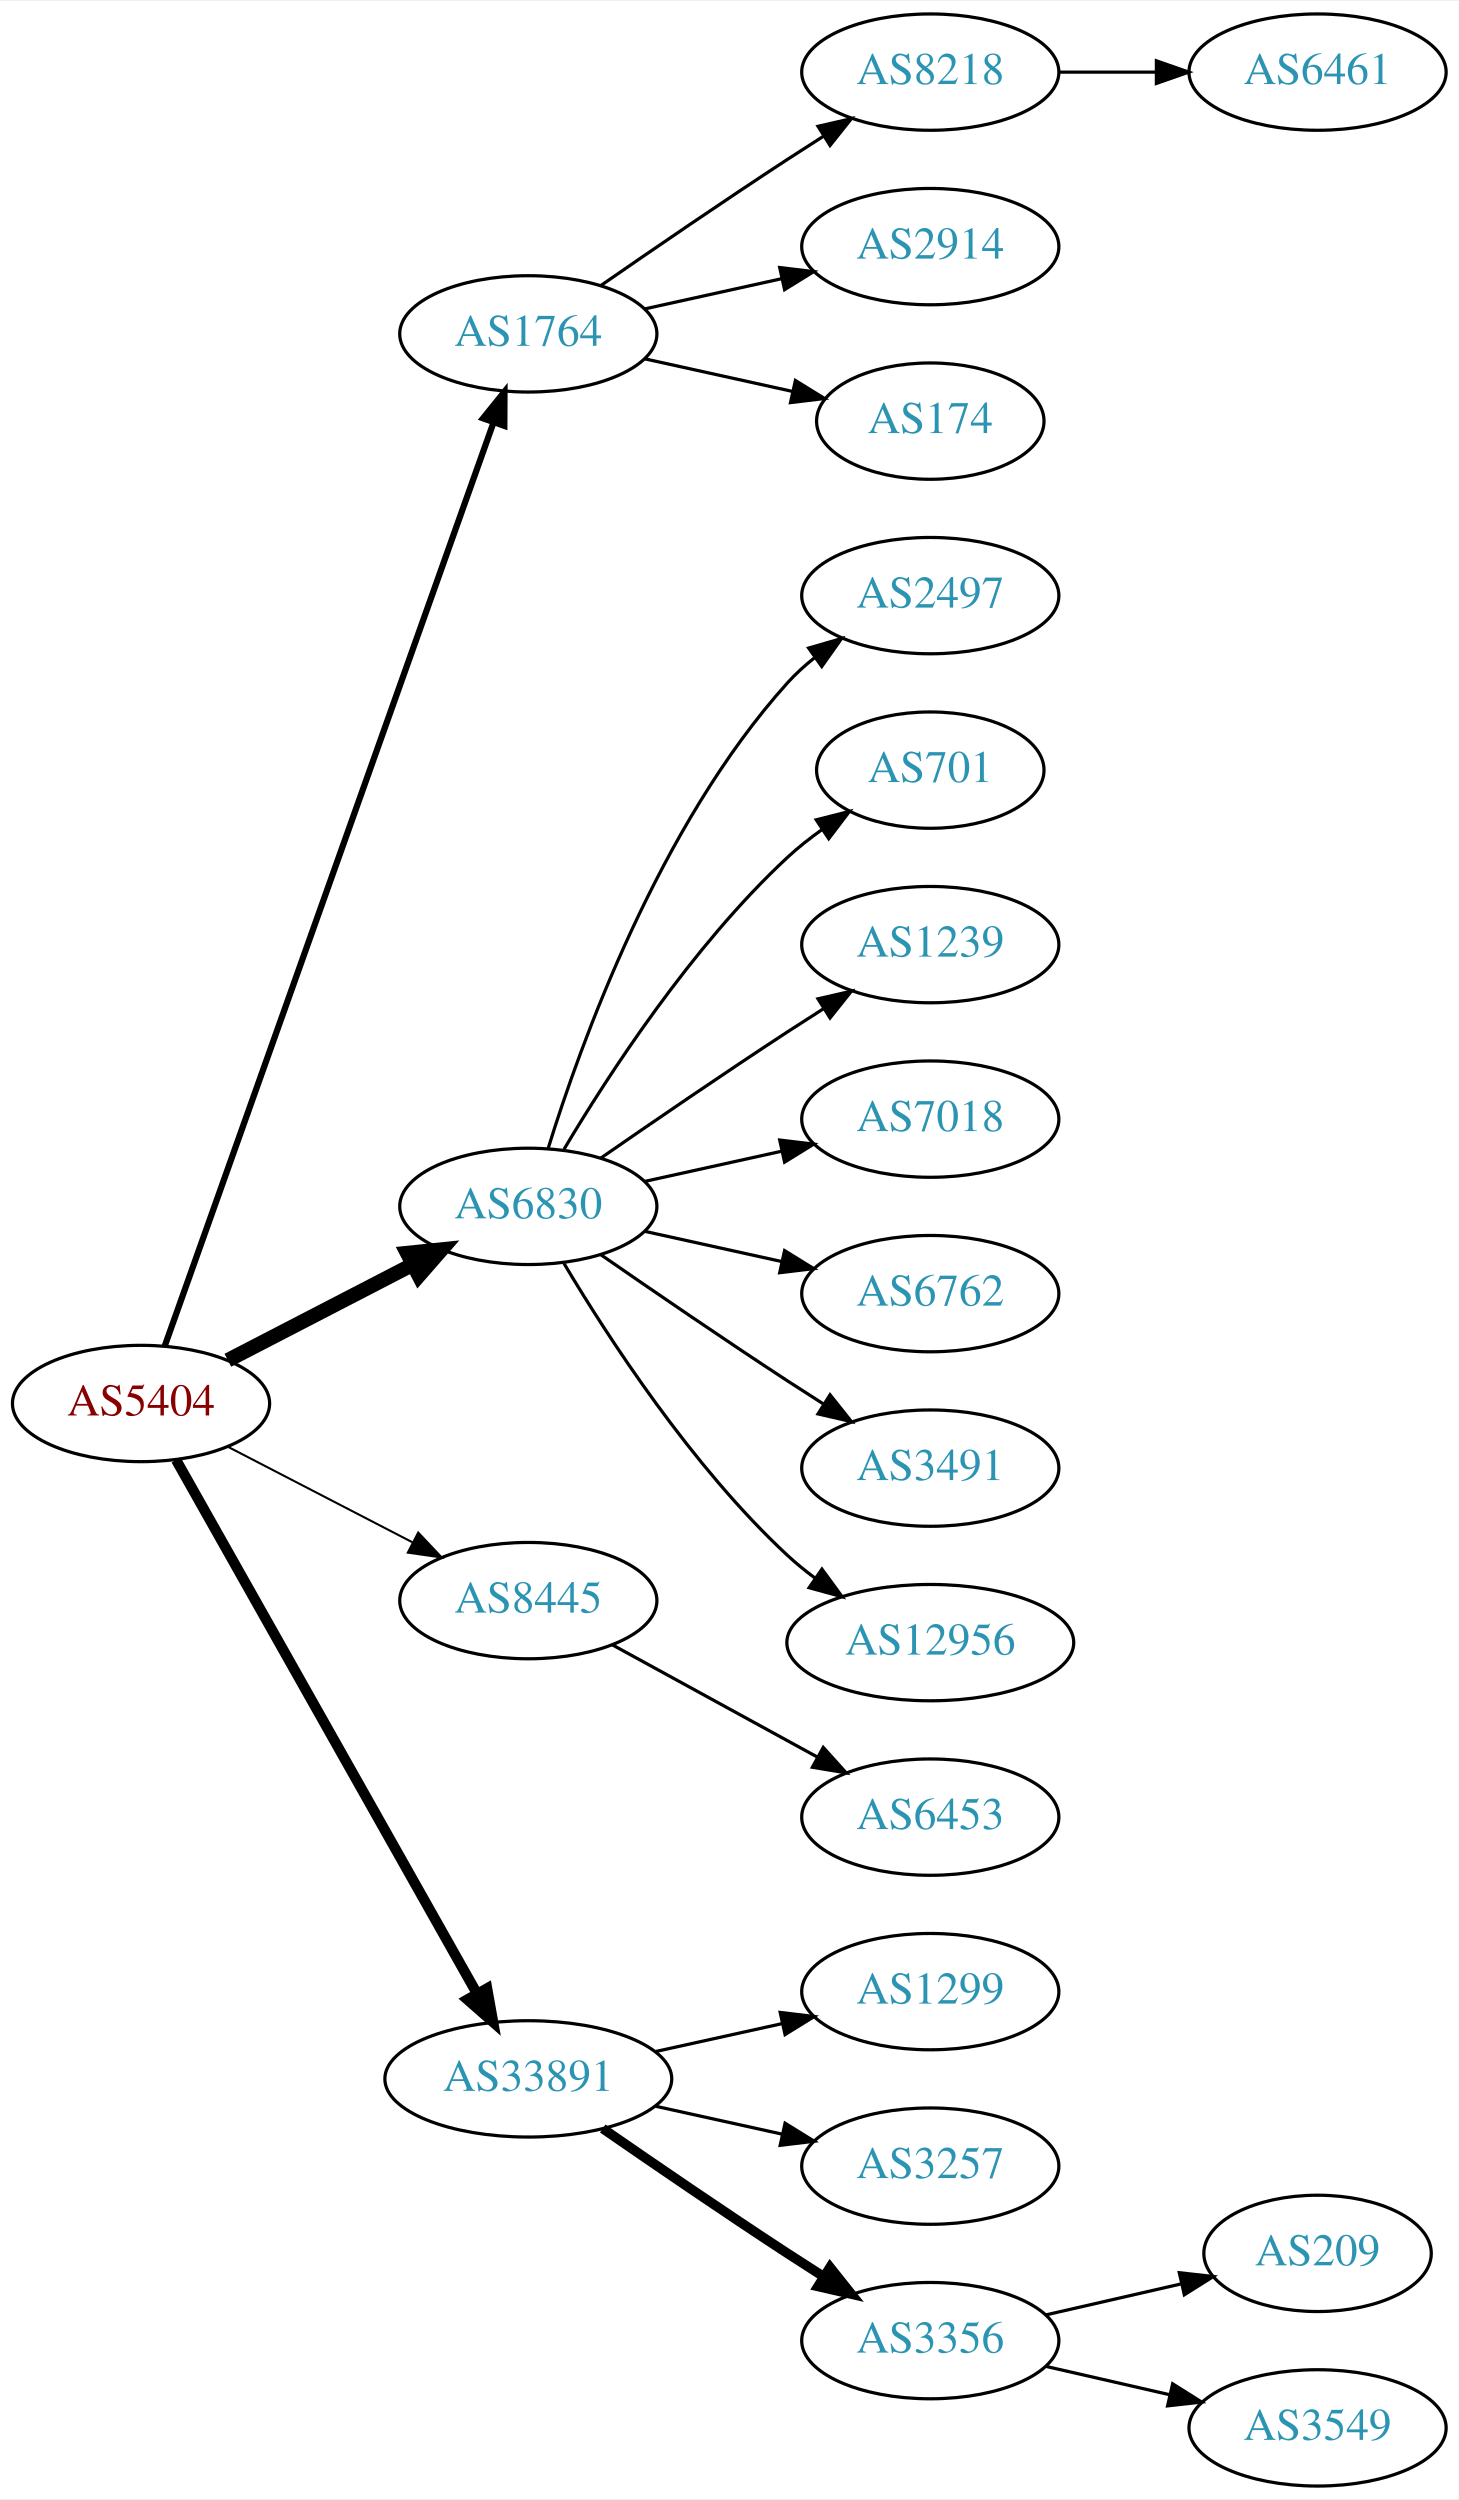
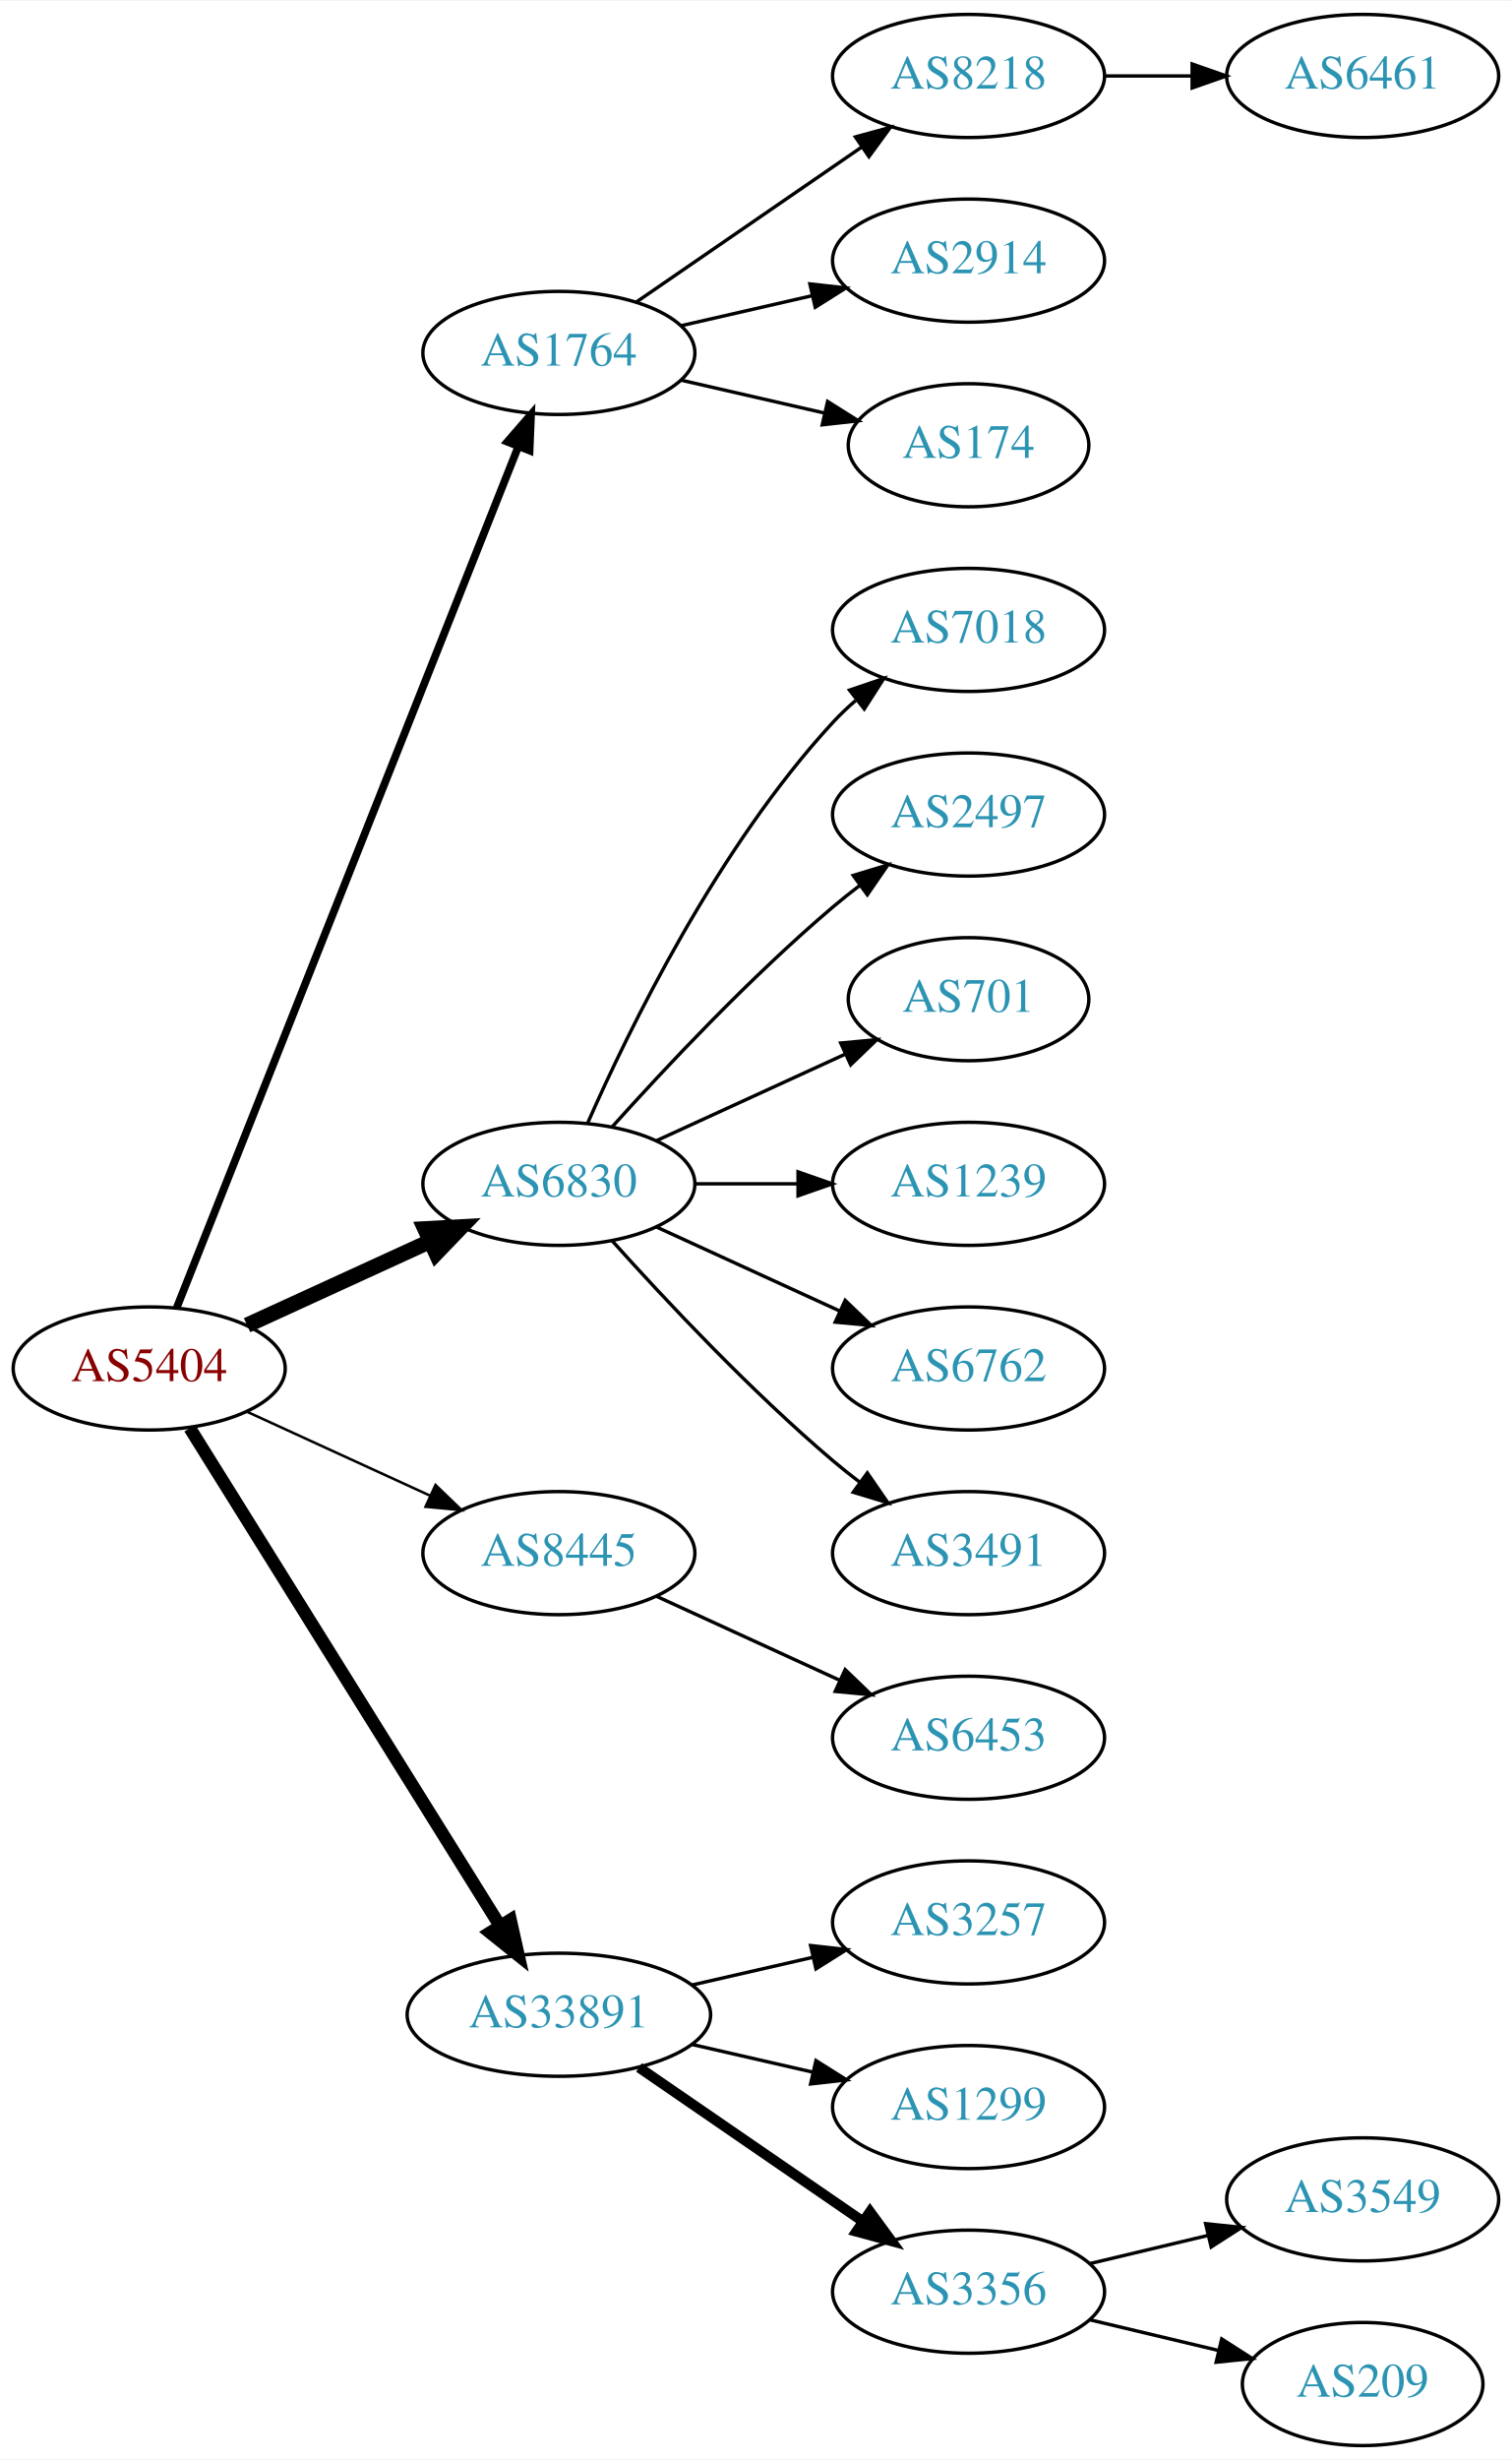
- <svg xmlns="http://www.w3.org/2000/svg" xmlns:xlink="http://www.w3.org/1999/xlink" width="451pt" height="773pt" viewBox="0.00 0.00 451.37 773.00">
-   <g id="graph0" class="graph" transform="scale(1 1) rotate(0) translate(4 769)">
-     <polygon fill="white" stroke="none" points="-4,4 -4,-769 447.37,-769 447.37,4 -4,4" />
+ <svg xmlns="http://www.w3.org/2000/svg" xmlns:xlink="http://www.w3.org/1999/xlink" width="442pt" height="719pt" viewBox="0.00 0.00 442.27 719.00">
+   <g id="graph0" class="graph" transform="scale(1 1) rotate(0) translate(4 715)">
+     <polygon fill="white" stroke="none" points="-4,4 -4,-715 438.271,-715 438.271,4 -4,4" />
    <g id="node1" class="node">
      <g id="a_node1">
        <a xlink:href="/asn/5404" xlink:title="AS5404 ~ ASN conova communications GmbH [AT]">
-           <ellipse fill="#ffffff" stroke="black" cx="39.647" cy="-335" rx="39.794" ry="18" />
-           <text text-anchor="middle" x="39.647" y="-331.3" font-family="Times,serif" font-size="14.00" fill="#880000">AS5404</text>
+           <ellipse fill="#ffffff" stroke="black" cx="39.647" cy="-315" rx="39.794" ry="18" />
+           <text text-anchor="middle" x="39.647" y="-311.3" font-family="Times,serif" font-size="14.00" fill="#880000">AS5404</text>
        </a>
      </g>
    </g>
    <g id="node2" class="node">
      <g id="a_node2">
        <a xlink:href="/asn/1764" xlink:title="AS1764 ~ NEXTLAYER-AS [AT]">
-           <ellipse fill="#ffffff" stroke="black" cx="159.489" cy="-666" rx="39.794" ry="18" />
-           <text text-anchor="middle" x="159.489" y="-662.3" font-family="Times,serif" font-size="14.00" fill="#2c94b3">AS1764</text>
+           <ellipse fill="#ffffff" stroke="black" cx="159.489" cy="-612" rx="39.794" ry="18" />
+           <text text-anchor="middle" x="159.489" y="-608.3" font-family="Times,serif" font-size="14.00" fill="#2c94b3">AS1764</text>
        </a>
      </g>
    </g>
    <g id="edge1" class="edge">
-       <path fill="none" stroke="black" stroke-width="1.929" d="M46.982,-352.796C66.404,-407.35 125.211,-572.528 148.672,-638.425" />
-       <polygon fill="black" stroke="black" stroke-width="1.929" points="145.471,-639.869 152.122,-648.116 152.065,-637.521 145.471,-639.869" />
+       <path fill="none" stroke="black" stroke-width="2.25" d="M47.665,-332.689C67.431,-382.507 123.674,-524.254 147.552,-584.436" />
+       <polygon fill="black" stroke="black" stroke-width="2.25" points="144.417,-586.024 151.358,-594.028 150.923,-583.442 144.417,-586.024" />
    </g>
    <g id="node3" class="node">
      <g id="a_node3">
        <a xlink:href="/asn/6830" xlink:title="AS6830 ~ LGI-UPC [AT]">
-           <ellipse fill="#ffffff" stroke="black" cx="159.489" cy="-396" rx="39.794" ry="18" />
-           <text text-anchor="middle" x="159.489" y="-392.3" font-family="Times,serif" font-size="14.00" fill="#2c94b3">AS6830</text>
+           <ellipse fill="#ffffff" stroke="black" cx="159.489" cy="-369" rx="39.794" ry="18" />
+           <text text-anchor="middle" x="159.489" y="-365.3" font-family="Times,serif" font-size="14.00" fill="#2c94b3">AS6830</text>
        </a>
      </g>
    </g>
    <g id="edge2" class="edge">
-       <path fill="none" stroke="black" stroke-width="4.5" d="M66.507,-348.387C83.316,-357.087 105.431,-368.535 123.764,-378.025" />
-       <polygon fill="black" stroke="black" stroke-width="4.5" points="121.997,-381.544 132.688,-382.645 125.618,-374.551 121.997,-381.544" />
+       <path fill="none" stroke="black" stroke-width="4.5" d="M68.275,-327.661C84.232,-334.973 104.503,-344.261 121.786,-352.181" />
+       <polygon fill="black" stroke="black" stroke-width="4.5" points="120.302,-355.832 131.033,-356.419 123.583,-348.673 120.302,-355.832" />
    </g>
    <g id="node4" class="node">
      <g id="a_node4">
        <a xlink:href="/asn/8445" xlink:title="AS8445 ~ SALZBURG-AG-AS [AT]">
-           <ellipse fill="#ffffff" stroke="black" cx="159.489" cy="-274" rx="39.794" ry="18" />
-           <text text-anchor="middle" x="159.489" y="-270.3" font-family="Times,serif" font-size="14.00" fill="#2c94b3">AS8445</text>
+           <ellipse fill="#ffffff" stroke="black" cx="159.489" cy="-261" rx="39.794" ry="18" />
+           <text text-anchor="middle" x="159.489" y="-257.3" font-family="Times,serif" font-size="14.00" fill="#2c94b3">AS8445</text>
        </a>
      </g>
    </g>
    <g id="edge3" class="edge">
-       <path fill="none" stroke="black" stroke-width="0.643" d="M66.507,-321.613C83.316,-312.913 105.431,-301.465 123.764,-291.975" />
-       <polygon fill="black" stroke="black" stroke-width="0.643" points="125.417,-295.061 132.688,-287.355 122.199,-288.844 125.417,-295.061" />
+       <path fill="none" stroke="black" stroke-width="0.75" d="M68.275,-302.339C84.232,-295.027 104.503,-285.739 121.786,-277.819" />
+       <polygon fill="black" stroke="black" stroke-width="0.75" points="123.4,-280.929 131.033,-273.581 120.484,-274.565 123.4,-280.929" />
    </g>
    <g id="node5" class="node">
      <g id="a_node5">
        <a xlink:href="/asn/33891" xlink:title="AS33891 ~ CORE-BACKBONE GMBH GLOBAL NETWORK [DE]">
          <ellipse fill="#ffffff" stroke="black" cx="159.489" cy="-126" rx="44.393" ry="18" />
          <text text-anchor="middle" x="159.489" y="-122.3" font-family="Times,serif" font-size="14.00" fill="#2c94b3">AS33891</text>
        </a>
      </g>
    </g>
    <g id="edge4" class="edge">
-       <path fill="none" stroke="black" stroke-width="3.214" d="M50.491,-317.54C71.157,-280.888 119.164,-195.746 143.609,-152.39" />
-       <polygon fill="black" stroke="black" stroke-width="3.214" points="146.727,-153.987 148.59,-143.557 140.629,-150.549 146.727,-153.987" />
+       <path fill="none" stroke="black" stroke-width="3.75" d="M51.522,-297.558C72.305,-264.225 117.766,-191.314 142.194,-152.134" />
+       <polygon fill="black" stroke="black" stroke-width="3.75" points="145.319,-153.737 147.64,-143.4 139.379,-150.034 145.319,-153.737" />
    </g>
    <g id="node6" class="node">
      <g id="a_node6">
        <a xlink:href="/asn/8218" xlink:title="AS8218 ~ legacy Neotelecoms [FR]">
-           <ellipse fill="#ffffff" stroke="black" cx="283.881" cy="-747" rx="39.794" ry="18" />
-           <text text-anchor="middle" x="283.881" y="-743.3" font-family="Times,serif" font-size="14.00" fill="#2c94b3">AS8218</text>
+           <ellipse fill="#ffffff" stroke="black" cx="279.332" cy="-693" rx="39.794" ry="18" />
+           <text text-anchor="middle" x="279.332" y="-689.3" font-family="Times,serif" font-size="14.00" fill="#2c94b3">AS8218</text>
        </a>
      </g>
    </g>
    <g id="edge5" class="edge">
-       <path fill="none" stroke="black" d="M181.846,-680.901C197.697,-691.877 219.9,-707.079 239.685,-720 243.267,-722.339 247.038,-724.759 250.798,-727.144" />
-       <polygon fill="black" stroke="black" points="249.131,-730.231 259.459,-732.596 252.86,-724.307 249.131,-730.231" />
+       <path fill="none" stroke="black" d="M182.103,-626.857C200.592,-639.565 227.405,-657.995 248.035,-672.175" />
+       <polygon fill="black" stroke="black" points="246.232,-675.183 256.455,-677.963 250.197,-669.414 246.232,-675.183" />
    </g>
    <g id="node7" class="node">
      <g id="a_node7">
        <a xlink:href="/asn/2914" xlink:title="AS2914 ~ NTT America, Inc. [US]">
-           <ellipse fill="#ffffff" stroke="black" cx="283.881" cy="-693" rx="39.794" ry="18" />
-           <text text-anchor="middle" x="283.881" y="-689.3" font-family="Times,serif" font-size="14.00" fill="#2c94b3">AS2914</text>
+           <ellipse fill="#ffffff" stroke="black" cx="279.332" cy="-639" rx="39.794" ry="18" />
+           <text text-anchor="middle" x="279.332" y="-635.3" font-family="Times,serif" font-size="14.00" fill="#2c94b3">AS2914</text>
        </a>
      </g>
    </g>
    <g id="edge6" class="edge">
-       <path fill="none" stroke="black" d="M195.562,-673.737C208.749,-676.646 223.929,-679.995 237.894,-683.076" />
-       <polygon fill="black" stroke="black" points="237.284,-686.525 247.803,-685.262 238.792,-679.69 237.284,-686.525" />
+       <path fill="none" stroke="black" d="M195.208,-619.955C207.208,-622.704 220.829,-625.825 233.522,-628.733" />
+       <polygon fill="black" stroke="black" points="232.924,-632.187 243.453,-631.009 234.488,-625.364 232.924,-632.187" />
    </g>
    <g id="node8" class="node">
      <g id="a_node8">
        <a xlink:href="/asn/174" xlink:title="AS174 ~ Cogent Communications [US]">
-           <ellipse fill="#ffffff" stroke="black" cx="283.881" cy="-639" rx="35.194" ry="18" />
-           <text text-anchor="middle" x="283.881" y="-635.3" font-family="Times,serif" font-size="14.00" fill="#2c94b3">AS174</text>
+           <ellipse fill="#ffffff" stroke="black" cx="279.332" cy="-585" rx="35.194" ry="18" />
+           <text text-anchor="middle" x="279.332" y="-581.3" font-family="Times,serif" font-size="14.00" fill="#2c94b3">AS174</text>
        </a>
      </g>
    </g>
    <g id="edge7" class="edge">
-       <path fill="none" stroke="black" d="M195.562,-658.263C209.795,-655.123 226.35,-651.471 241.194,-648.196" />
-       <polygon fill="black" stroke="black" points="242.137,-651.572 251.148,-646 240.629,-644.737 242.137,-651.572" />
+       <path fill="none" stroke="black" d="M195.208,-604.045C208.301,-601.045 223.323,-597.604 236.964,-594.478" />
+       <polygon fill="black" stroke="black" points="238.105,-597.807 247.071,-592.162 236.542,-590.984 238.105,-597.807" />
    </g>
    <g id="node10" class="node">
      <g id="a_node10">
-         <a xlink:href="/asn/2497" xlink:title="AS2497 ~ Internet Initiative Japan Inc. [JP]">
-           <ellipse fill="#ffffff" stroke="black" cx="283.881" cy="-585" rx="39.794" ry="18" />
-           <text text-anchor="middle" x="283.881" y="-581.3" font-family="Times,serif" font-size="14.00" fill="#2c94b3">AS2497</text>
+         <a xlink:href="/asn/7018" xlink:title="AS7018 ~ AT&amp;T Services, Inc. [US]">
+           <ellipse fill="#ffffff" stroke="black" cx="279.332" cy="-531" rx="39.794" ry="18" />
+           <text text-anchor="middle" x="279.332" y="-527.3" font-family="Times,serif" font-size="14.00" fill="#2c94b3">AS7018</text>
        </a>
      </g>
    </g>
    <g id="edge9" class="edge">
-       <path fill="none" stroke="black" d="M165.627,-413.94C175.529,-445.979 199.867,-513.812 239.685,-558 242.201,-560.792 245.072,-563.401 248.111,-565.812" />
-       <polygon fill="black" stroke="black" points="246.24,-568.776 256.419,-571.715 250.295,-563.07 246.24,-568.776" />
+       <path fill="none" stroke="black" d="M167.905,-386.761C179.973,-414.183 205.944,-467.473 239.685,-504 241.716,-506.198 243.954,-508.319 246.301,-510.34" />
+       <polygon fill="black" stroke="black" points="244.513,-513.386 254.545,-516.794 248.828,-507.874 244.513,-513.386" />
    </g>
    <g id="node11" class="node">
      <g id="a_node11">
-         <a xlink:href="/asn/701" xlink:title="AS701 ~ UUNET [US]">
-           <ellipse fill="#ffffff" stroke="black" cx="283.881" cy="-531" rx="35.194" ry="18" />
-           <text text-anchor="middle" x="283.881" y="-527.3" font-family="Times,serif" font-size="14.00" fill="#2c94b3">AS701</text>
+         <a xlink:href="/asn/2497" xlink:title="AS2497 ~ Internet Initiative Japan Inc. [JP]">
+           <ellipse fill="#ffffff" stroke="black" cx="279.332" cy="-477" rx="39.794" ry="18" />
+           <text text-anchor="middle" x="279.332" y="-473.3" font-family="Times,serif" font-size="14.00" fill="#2c94b3">AS2497</text>
        </a>
      </g>
    </g>
    <g id="edge10" class="edge">
-       <path fill="none" stroke="black" d="M170.535,-413.671C184.106,-436.472 210.038,-476.472 239.685,-504 242.982,-507.061 246.675,-509.972 250.476,-512.672" />
-       <polygon fill="black" stroke="black" points="248.586,-515.619 258.857,-518.22 252.45,-509.781 248.586,-515.619" />
+       <path fill="none" stroke="black" d="M175.135,-385.725C190.436,-402.765 215.533,-429.523 239.685,-450 242.182,-452.117 244.843,-454.232 247.554,-456.293" />
+       <polygon fill="black" stroke="black" points="245.591,-459.194 255.73,-462.266 249.72,-453.541 245.591,-459.194" />
    </g>
    <g id="node12" class="node">
      <g id="a_node12">
-         <a xlink:href="/asn/1239" xlink:title="AS1239 ~ Sprint [US]">
-           <ellipse fill="#ffffff" stroke="black" cx="283.881" cy="-477" rx="39.794" ry="18" />
-           <text text-anchor="middle" x="283.881" y="-473.3" font-family="Times,serif" font-size="14.00" fill="#2c94b3">AS1239</text>
+         <a xlink:href="/asn/701" xlink:title="AS701 ~ UUNET [US]">
+           <ellipse fill="#ffffff" stroke="black" cx="279.332" cy="-423" rx="35.194" ry="18" />
+           <text text-anchor="middle" x="279.332" y="-419.3" font-family="Times,serif" font-size="14.00" fill="#2c94b3">AS701</text>
        </a>
      </g>
    </g>
    <g id="edge11" class="edge">
-       <path fill="none" stroke="black" d="M181.846,-410.901C197.697,-421.877 219.9,-437.079 239.685,-450 243.267,-452.339 247.038,-454.759 250.798,-457.144" />
-       <polygon fill="black" stroke="black" points="249.131,-460.231 259.459,-462.596 252.86,-454.307 249.131,-460.231" />
+       <path fill="none" stroke="black" d="M188.118,-381.661C204.534,-389.183 225.516,-398.798 243.113,-406.861" />
+       <polygon fill="black" stroke="black" points="241.941,-410.174 252.49,-411.158 244.857,-403.811 241.941,-410.174" />
    </g>
    <g id="node13" class="node">
      <g id="a_node13">
-         <a xlink:href="/asn/7018" xlink:title="AS7018 ~ AT&amp;T Services, Inc. [US]">
-           <ellipse fill="#ffffff" stroke="black" cx="283.881" cy="-423" rx="39.794" ry="18" />
-           <text text-anchor="middle" x="283.881" y="-419.3" font-family="Times,serif" font-size="14.00" fill="#2c94b3">AS7018</text>
+         <a xlink:href="/asn/1239" xlink:title="AS1239 ~ Sprint [US]">
+           <ellipse fill="#ffffff" stroke="black" cx="279.332" cy="-369" rx="39.794" ry="18" />
+           <text text-anchor="middle" x="279.332" y="-365.3" font-family="Times,serif" font-size="14.00" fill="#2c94b3">AS1239</text>
        </a>
      </g>
    </g>
    <g id="edge12" class="edge">
-       <path fill="none" stroke="black" d="M195.562,-403.737C208.749,-406.646 223.929,-409.995 237.894,-413.076" />
-       <polygon fill="black" stroke="black" points="237.284,-416.525 247.803,-415.262 238.792,-409.69 237.284,-416.525" />
+       <path fill="none" stroke="black" d="M199.402,-369C208.955,-369 219.305,-369 229.267,-369" />
+       <polygon fill="black" stroke="black" points="229.46,-372.5 239.46,-369 229.46,-365.5 229.46,-372.5" />
    </g>
    <g id="node14" class="node">
      <g id="a_node14">
        <a xlink:href="/asn/6762" xlink:title="AS6762 ~ TELECOM ITALIA SPARKLE S.p.A. [IT]">
-           <ellipse fill="#ffffff" stroke="black" cx="283.881" cy="-369" rx="39.794" ry="18" />
-           <text text-anchor="middle" x="283.881" y="-365.3" font-family="Times,serif" font-size="14.00" fill="#2c94b3">AS6762</text>
+           <ellipse fill="#ffffff" stroke="black" cx="279.332" cy="-315" rx="39.794" ry="18" />
+           <text text-anchor="middle" x="279.332" y="-311.3" font-family="Times,serif" font-size="14.00" fill="#2c94b3">AS6762</text>
        </a>
      </g>
    </g>
    <g id="edge13" class="edge">
-       <path fill="none" stroke="black" d="M195.562,-388.263C208.749,-385.354 223.929,-382.005 237.894,-378.924" />
-       <polygon fill="black" stroke="black" points="238.792,-382.31 247.803,-376.738 237.284,-375.475 238.792,-382.31" />
+       <path fill="none" stroke="black" d="M188.118,-356.339C204.075,-349.027 224.345,-339.739 241.628,-331.819" />
+       <polygon fill="black" stroke="black" points="243.243,-334.929 250.876,-327.581 240.327,-328.565 243.243,-334.929" />
    </g>
    <g id="node15" class="node">
      <g id="a_node15">
        <a xlink:href="/asn/3491" xlink:title="AS3491 ~ PCCW Global, Inc. [US]">
-           <ellipse fill="#ffffff" stroke="black" cx="283.881" cy="-315" rx="39.794" ry="18" />
-           <text text-anchor="middle" x="283.881" y="-311.3" font-family="Times,serif" font-size="14.00" fill="#2c94b3">AS3491</text>
+           <ellipse fill="#ffffff" stroke="black" cx="279.332" cy="-261" rx="39.794" ry="18" />
+           <text text-anchor="middle" x="279.332" y="-257.3" font-family="Times,serif" font-size="14.00" fill="#2c94b3">AS3491</text>
        </a>
      </g>
    </g>
    <g id="edge14" class="edge">
-       <path fill="none" stroke="black" d="M181.846,-381.099C197.697,-370.123 219.9,-354.921 239.685,-342 243.267,-339.661 247.038,-337.241 250.798,-334.856" />
-       <polygon fill="black" stroke="black" points="252.86,-337.693 259.459,-329.404 249.131,-331.769 252.86,-337.693" />
+       <path fill="none" stroke="black" d="M175.135,-352.275C190.436,-335.235 215.533,-308.477 239.685,-288 242.182,-285.883 244.843,-283.768 247.554,-281.707" />
+       <polygon fill="black" stroke="black" points="249.72,-284.459 255.73,-275.734 245.591,-278.806 249.72,-284.459" />
    </g>
    <g id="node16" class="node">
      <g id="a_node16">
-         <a xlink:href="/asn/12956" xlink:title="AS12956 ~ TELXIUS [ES]">
-           <ellipse fill="#ffffff" stroke="black" cx="283.881" cy="-261" rx="44.393" ry="18" />
-           <text text-anchor="middle" x="283.881" y="-257.3" font-family="Times,serif" font-size="14.00" fill="#2c94b3">AS12956</text>
+         <a xlink:href="/asn/6453" xlink:title="AS6453 ~ TATA COMMUNICATIONS (AMERICA) INC [US]">
+           <ellipse fill="#ffffff" stroke="black" cx="279.332" cy="-207" rx="39.794" ry="18" />
+           <text text-anchor="middle" x="279.332" y="-203.3" font-family="Times,serif" font-size="14.00" fill="#2c94b3">AS6453</text>
        </a>
      </g>
    </g>
    <g id="edge15" class="edge">
-       <path fill="none" stroke="black" d="M170.535,-378.329C184.106,-355.528 210.038,-315.528 239.685,-288 242.292,-285.58 245.145,-283.254 248.104,-281.052" />
-       <polygon fill="black" stroke="black" points="250.352,-283.754 256.603,-275.2 246.382,-277.988 250.352,-283.754" />
+       <path fill="none" stroke="black" d="M188.118,-248.339C204.075,-241.027 224.345,-231.739 241.628,-223.819" />
+       <polygon fill="black" stroke="black" points="243.243,-226.929 250.876,-219.581 240.327,-220.565 243.243,-226.929" />
    </g>
    <g id="node17" class="node">
      <g id="a_node17">
-         <a xlink:href="/asn/6453" xlink:title="AS6453 ~ TATA COMMUNICATIONS (AMERICA) INC [US]">
-           <ellipse fill="#ffffff" stroke="black" cx="283.881" cy="-207" rx="39.794" ry="18" />
-           <text text-anchor="middle" x="283.881" y="-203.3" font-family="Times,serif" font-size="14.00" fill="#2c94b3">AS6453</text>
+         <a xlink:href="/asn/3257" xlink:title="AS3257 ~ GTT [DE]">
+           <ellipse fill="#ffffff" stroke="black" cx="279.332" cy="-153" rx="39.794" ry="18" />
+           <text text-anchor="middle" x="279.332" y="-149.3" font-family="Times,serif" font-size="14.00" fill="#2c94b3">AS3257</text>
        </a>
      </g>
    </g>
    <g id="edge16" class="edge">
-       <path fill="none" stroke="black" d="M185.552,-260.28C203.868,-250.253 228.911,-236.544 249.008,-225.543" />
-       <polygon fill="black" stroke="black" points="250.76,-228.574 257.851,-220.702 247.399,-222.434 250.76,-228.574" />
+       <path fill="none" stroke="black" d="M198.424,-134.692C209.664,-137.267 222.077,-140.111 233.7,-142.774" />
+       <polygon fill="black" stroke="black" points="233.133,-146.235 243.662,-145.057 234.696,-139.412 233.133,-146.235" />
    </g>
    <g id="node18" class="node">
      <g id="a_node18">
        <a xlink:href="/asn/1299" xlink:title="AS1299 ~ Telia Carrier [EU]">
-           <ellipse fill="#ffffff" stroke="black" cx="283.881" cy="-153" rx="39.794" ry="18" />
-           <text text-anchor="middle" x="283.881" y="-149.3" font-family="Times,serif" font-size="14.00" fill="#2c94b3">AS1299</text>
+           <ellipse fill="#ffffff" stroke="black" cx="279.332" cy="-99" rx="39.794" ry="18" />
+           <text text-anchor="middle" x="279.332" y="-95.3" font-family="Times,serif" font-size="14.00" fill="#2c94b3">AS1299</text>
        </a>
      </g>
    </g>
    <g id="edge17" class="edge">
-       <path fill="none" stroke="black" d="M198.879,-134.469C211.27,-137.202 225.117,-140.257 237.937,-143.085" />
-       <polygon fill="black" stroke="black" points="237.433,-146.558 247.952,-145.295 238.941,-139.722 237.433,-146.558" />
+       <path fill="none" stroke="black" d="M198.424,-117.308C209.664,-114.733 222.077,-111.889 233.7,-109.226" />
+       <polygon fill="black" stroke="black" points="234.696,-112.588 243.662,-106.943 233.133,-105.765 234.696,-112.588" />
    </g>
    <g id="node19" class="node">
      <g id="a_node19">
-         <a xlink:href="/asn/3257" xlink:title="AS3257 ~ GTT [DE]">
-           <ellipse fill="#ffffff" stroke="black" cx="283.881" cy="-99" rx="39.794" ry="18" />
-           <text text-anchor="middle" x="283.881" y="-95.3" font-family="Times,serif" font-size="14.00" fill="#2c94b3">AS3257</text>
+         <a xlink:href="/asn/3356" xlink:title="AS3356 ~ Level 3 Parent, LLC [US]">
+           <ellipse fill="#ffffff" stroke="black" cx="279.332" cy="-45" rx="39.794" ry="18" />
+           <text text-anchor="middle" x="279.332" y="-41.3" font-family="Times,serif" font-size="14.00" fill="#2c94b3">AS3356</text>
        </a>
      </g>
    </g>
    <g id="edge18" class="edge">
-       <path fill="none" stroke="black" d="M198.879,-117.531C211.27,-114.798 225.117,-111.743 237.937,-108.915" />
-       <polygon fill="black" stroke="black" points="238.941,-112.278 247.952,-106.705 237.433,-105.442 238.941,-112.278" />
-     </g>
-     <g id="node20" class="node">
-       <g id="a_node20">
-         <a xlink:href="/asn/3356" xlink:title="AS3356 ~ Level 3 Parent, LLC [US]">
-           <ellipse fill="#ffffff" stroke="black" cx="283.881" cy="-45" rx="39.794" ry="18" />
-           <text text-anchor="middle" x="283.881" y="-41.3" font-family="Times,serif" font-size="14.00" fill="#2c94b3">AS3356</text>
-         </a>
-       </g>
-     </g>
-     <g id="edge19" class="edge">
-       <path fill="none" stroke="black" stroke-width="3" d="M182.52,-110.633C198.322,-99.695 220.179,-84.739 239.685,-72 243.267,-69.661 247.038,-67.241 250.798,-64.856" />
-       <polygon fill="black" stroke="black" stroke-width="3" points="252.86,-67.693 259.459,-59.404 249.131,-61.769 252.86,-67.693" />
+       <path fill="none" stroke="black" stroke-width="3" d="M182.932,-110.574C201.513,-97.802 228.074,-79.545 248.453,-65.537" />
+       <polygon fill="black" stroke="black" stroke-width="3" points="250.509,-68.371 256.768,-59.822 246.544,-62.602 250.509,-68.371" />
    </g>
    <g id="node9" class="node">
      <g id="a_node9">
        <a xlink:href="/asn/6461" xlink:title="AS6461 ~ Zayo Bandwidth [US]">
-           <ellipse fill="#ffffff" stroke="black" cx="403.724" cy="-747" rx="39.794" ry="18" />
-           <text text-anchor="middle" x="403.724" y="-743.3" font-family="Times,serif" font-size="14.00" fill="#2c94b3">AS6461</text>
+           <ellipse fill="#ffffff" stroke="black" cx="394.625" cy="-693" rx="39.794" ry="18" />
+           <text text-anchor="middle" x="394.625" y="-689.3" font-family="Times,serif" font-size="14.00" fill="#2c94b3">AS6461</text>
        </a>
      </g>
    </g>
    <g id="edge8" class="edge">
-       <path fill="none" stroke="black" d="M323.794,-747C333.347,-747 343.697,-747 353.659,-747" />
-       <polygon fill="black" stroke="black" points="353.852,-750.5 363.852,-747 353.852,-743.5 353.852,-750.5" />
+       <path fill="none" stroke="black" d="M319.004,-693C327.207,-693 335.971,-693 344.503,-693" />
+       <polygon fill="black" stroke="black" points="344.742,-696.5 354.742,-693 344.742,-689.5 344.742,-696.5" />
+     </g>
+     <g id="node20" class="node">
+       <g id="a_node20">
+         <a xlink:href="/asn/3549" xlink:title="AS3549 ~ Level 3 Parent, LLC [US]">
+           <ellipse fill="#ffffff" stroke="black" cx="394.625" cy="-72" rx="39.794" ry="18" />
+           <text text-anchor="middle" x="394.625" y="-68.3" font-family="Times,serif" font-size="14.00" fill="#2c94b3">AS3549</text>
+         </a>
+       </g>
+     </g>
+     <g id="edge19" class="edge">
+       <path fill="none" stroke="black" d="M314.939,-53.248C325.81,-55.838 337.964,-58.735 349.407,-61.462" />
+       <polygon fill="black" stroke="black" points="348.69,-64.889 359.229,-63.803 350.313,-58.08 348.69,-64.889" />
    </g>
    <g id="node21" class="node">
      <g id="a_node21">
        <a xlink:href="/asn/209" xlink:title="AS209 ~ CenturyLink Communications, LLC [US]">
-           <ellipse fill="#ffffff" stroke="black" cx="403.724" cy="-72" rx="35.194" ry="18" />
-           <text text-anchor="middle" x="403.724" y="-68.3" font-family="Times,serif" font-size="14.00" fill="#2c94b3">AS209</text>
+           <ellipse fill="#ffffff" stroke="black" cx="394.625" cy="-18" rx="35.194" ry="18" />
+           <text text-anchor="middle" x="394.625" y="-14.3" font-family="Times,serif" font-size="14.00" fill="#2c94b3">AS209</text>
        </a>
      </g>
    </g>
    <g id="edge20" class="edge">
-       <path fill="none" stroke="black" d="M319.6,-52.955C332.693,-55.955 347.715,-59.397 361.356,-62.522" />
-       <polygon fill="black" stroke="black" points="360.934,-66.016 371.463,-64.838 362.497,-59.193 360.934,-66.016" />
-     </g>
-     <g id="node22" class="node">
-       <g id="a_node22">
-         <a xlink:href="/asn/3549" xlink:title="AS3549 ~ Level 3 Parent, LLC [US]">
-           <ellipse fill="#ffffff" stroke="black" cx="403.724" cy="-18" rx="39.794" ry="18" />
-           <text text-anchor="middle" x="403.724" y="-14.3" font-family="Times,serif" font-size="14.00" fill="#2c94b3">AS3549</text>
-         </a>
-       </g>
-     </g>
-     <g id="edge21" class="edge">
-       <path fill="none" stroke="black" d="M319.6,-37.045C331.6,-34.296 345.221,-31.175 357.914,-28.267" />
-       <polygon fill="black" stroke="black" points="358.88,-31.636 367.845,-25.991 357.316,-24.813 358.88,-31.636" />
+       <path fill="none" stroke="black" d="M314.939,-36.752C326.733,-33.941 340.038,-30.771 352.306,-27.847" />
+       <polygon fill="black" stroke="black" points="353.394,-31.186 362.311,-25.463 351.772,-24.377 353.394,-31.186" />
    </g>
  </g>
</svg>
